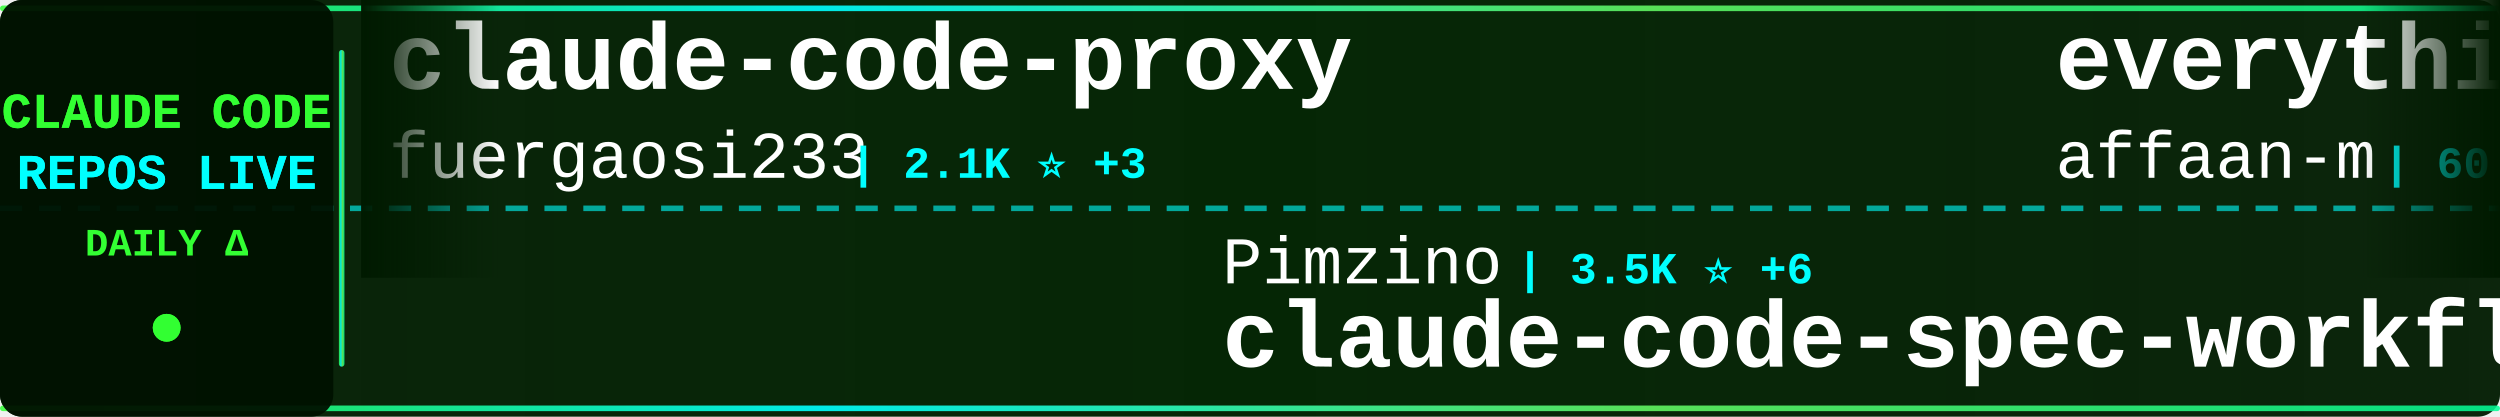
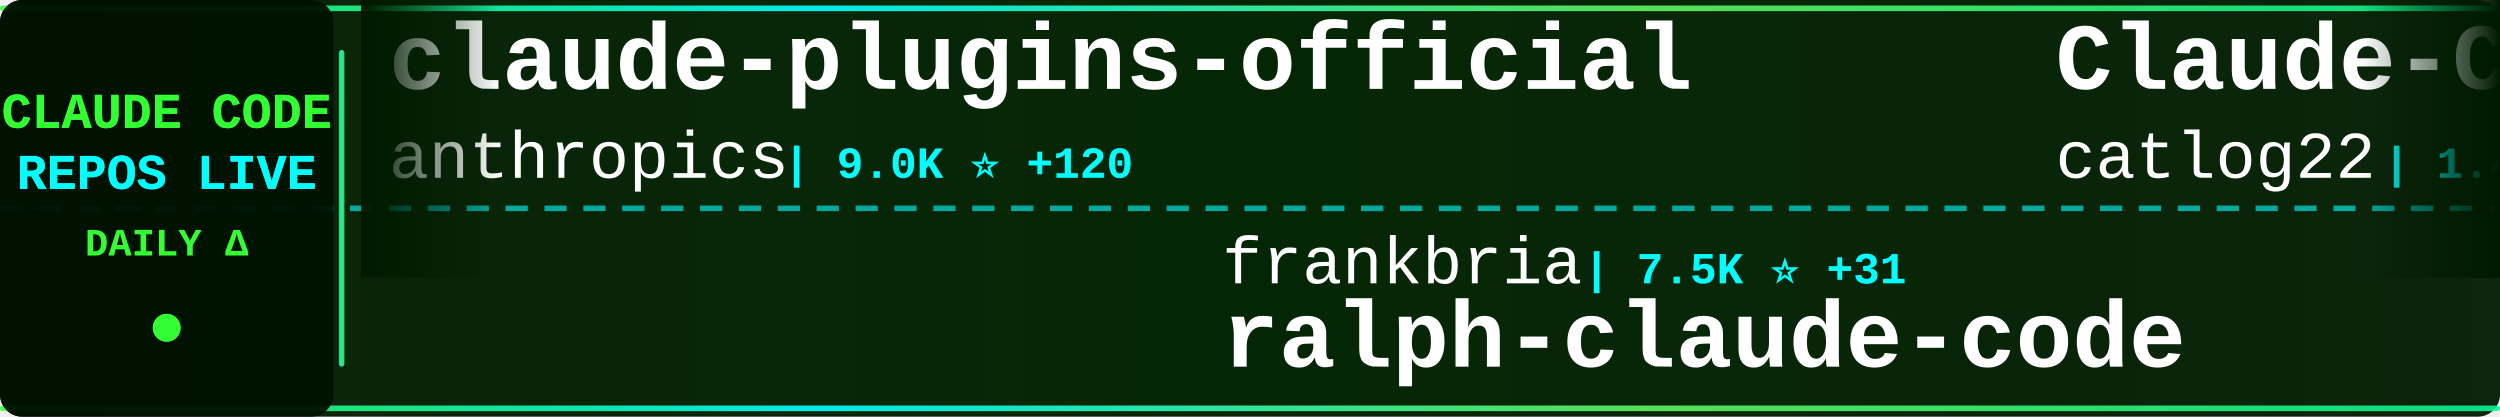
<svg xmlns="http://www.w3.org/2000/svg" width="900" height="150">
  <defs>
    <linearGradient id="tickerBg" x1="0%" y1="0%" x2="100%" y2="0%">
      <stop offset="0%" style="stop-color:#001a00;stop-opacity:0.95" />
      <stop offset="50%" style="stop-color:#002200;stop-opacity:0.98" />
      <stop offset="100%" style="stop-color:#001a00;stop-opacity:0.95" />
    </linearGradient>
    <linearGradient id="borderGrad" x1="0%" y1="0%" x2="100%" y2="0%">
      <stop offset="0%" style="stop-color:#33ff33;stop-opacity:0.85">
        <animate attributeName="stop-opacity" values="0.85;1;0.85" dur="2s" repeatCount="indefinite" />
      </stop>
      <stop offset="33%" style="stop-color:#00ffff;stop-opacity:0.9">
        <animate attributeName="stop-opacity" values="0.9;1;0.9" dur="2.2s" repeatCount="indefinite" />
      </stop>
      <stop offset="66%" style="stop-color:#66ff66;stop-opacity:0.85">
        <animate attributeName="stop-opacity" values="0.85;1;0.85" dur="1.8s" repeatCount="indefinite" />
      </stop>
      <stop offset="100%" style="stop-color:#00ff99;stop-opacity:0.85">
        <animate attributeName="stop-opacity" values="0.85;1;0.85" dur="2s" repeatCount="indefinite" />
      </stop>
    </linearGradient>
    <filter id="textGlow">
      <feGaussianBlur stdDeviation="0.1" result="coloredBlur" />
      <feMerge>
        <feMergeNode in="coloredBlur" />
        <feMergeNode in="SourceGraphic" />
      </feMerge>
    </filter>
    <filter id="metricGlow">
      <feGaussianBlur stdDeviation="0.2" result="coloredBlur" />
      <feMerge>
        <feMergeNode in="coloredBlur" />
        <feMergeNode in="SourceGraphic" />
      </feMerge>
    </filter>
    <linearGradient id="leftFade" x1="0%" y1="0%" x2="100%" y2="0%">
      <stop offset="0%" style="stop-color:#001a00;stop-opacity:1" />
      <stop offset="100%" style="stop-color:#001a00;stop-opacity:0" />
    </linearGradient>
    <linearGradient id="rightFade" x1="0%" y1="0%" x2="100%" y2="0%">
      <stop offset="0%" style="stop-color:#001a00;stop-opacity:0" />
      <stop offset="100%" style="stop-color:#001a00;stop-opacity:1" />
    </linearGradient>
  </defs>
  <rect width="900" height="150" fill="url(#tickerBg)" rx="8" />
  <rect x="0" y="2" width="900" height="2" fill="url(#borderGrad)" rx="1" />
  <rect x="0" y="146" width="900" height="2" fill="url(#borderGrad)" rx="1" />
  <line x1="0" y1="75" x2="900" y2="75" stroke="#00ffff" stroke-width="2" stroke-dasharray="8 6" opacity="0.6" />
  <rect x="0" y="0" width="120" height="150" fill="#001100" opacity="0.95" rx="8" />
  <text x="60" y="46" font-family="'Courier New', monospace" font-size="18" font-weight="bold" fill="#33ff33" text-anchor="middle" filter="url(#textGlow)">
    CLAUDE CODE
  </text>
  <text x="60" y="68" font-family="'Courier New', monospace" font-size="18" font-weight="bold" fill="#00ffff" text-anchor="middle" filter="url(#textGlow)">
    REPOS LIVE
  </text>
  <text x="60" y="92" font-family="'Courier New', monospace" font-size="14" font-weight="bold" fill="#33ff33" text-anchor="middle">
    DAILY Δ
  </text>
  <circle cx="60" cy="118" r="5" fill="#33ff33" filter="url(#metricGlow)">
    <animate attributeName="r" values="4;6;4" dur="1.5s" repeatCount="indefinite" />
    <animate attributeName="opacity" values="0.6;1;0.6" dur="1.5s" repeatCount="indefinite" />
  </circle>
  <rect x="122" y="18" width="2" height="114" fill="url(#borderGrad)" rx="1" />
  <clipPath id="tickerClip">
    <rect x="130" y="0" width="770" height="150" />
  </clipPath>
  <g clip-path="url(#tickerClip)">
    <g id="tickerItems">
      <animateTransform attributeName="transform" attributeType="XML" type="translate" from="0 0" to="-3000 0" dur="54s" repeatCount="indefinite" />
      <g transform="translate(0, 0)">
-         <text x="140" y="32" font-family="'Courier New', monospace" font-size="34" font-weight="bold" fill="#ffffff">claude-code-proxy</text>
-         <text x="140" y="64" font-family="'Courier New', monospace" font-size="24" font-weight="normal" fill="#ffffff" opacity="1.0">fuergaosi233</text>
-         <text x="306" y="64" font-family="'Courier New', monospace" font-size="16" font-weight="bold" fill="#00ffff"> | 2.1K ⭐ +3</text>
+         <text x="140" y="32" font-family="'Courier New', monospace" font-size="34" font-weight="bold" fill="#ffffff">claude-plugins-official</text>
+         <text x="140" y="64" font-family="'Courier New', monospace" font-size="24" font-weight="normal" fill="#ffffff" opacity="1.0">anthropics</text>
+         <text x="282" y="64" font-family="'Courier New', monospace" font-size="16" font-weight="bold" fill="#00ffff"> | 9.0K ⭐ +120</text>
      </g>
      <g transform="translate(300, 0)">
-         <text x="140" y="102" font-family="'Courier New', monospace" font-size="24" font-weight="normal" fill="#ffffff" opacity="1.0">Pimzino</text>
-         <text x="246" y="102" font-family="'Courier New', monospace" font-size="16" font-weight="bold" fill="#00ffff"> | 3.5K ⭐ +6</text>
-         <text x="140" y="132" font-family="'Courier New', monospace" font-size="34" font-weight="bold" fill="#ffffff">claude-code-spec-workflo...</text>
+         <text x="140" y="102" font-family="'Courier New', monospace" font-size="24" font-weight="normal" fill="#ffffff" opacity="1.0">frankbria</text>
+         <text x="270" y="102" font-family="'Courier New', monospace" font-size="16" font-weight="bold" fill="#00ffff"> | 7.5K ⭐ +31</text>
+         <text x="140" y="132" font-family="'Courier New', monospace" font-size="34" font-weight="bold" fill="#ffffff">ralph-claude-code</text>
      </g>
      <g transform="translate(600, 0)">
-         <text x="140" y="32" font-family="'Courier New', monospace" font-size="34" font-weight="bold" fill="#ffffff">everything-claude-code</text>
-         <text x="140" y="64" font-family="'Courier New', monospace" font-size="24" font-weight="normal" fill="#ffffff" opacity="1.0">affaan-m</text>
-         <text x="258" y="64" font-family="'Courier New', monospace" font-size="16" font-weight="bold" fill="#00ffff"> | 60.2K ⭐ +1.5K</text>
+         <text x="140" y="32" font-family="'Courier New', monospace" font-size="34" font-weight="bold" fill="#ffffff">Claude-Code-Workflow</text>
+         <text x="140" y="64" font-family="'Courier New', monospace" font-size="24" font-weight="normal" fill="#ffffff" opacity="1.0">catlog22</text>
+         <text x="258" y="64" font-family="'Courier New', monospace" font-size="16" font-weight="bold" fill="#00ffff"> | 1.4K ⭐ +19</text>
      </g>
      <g transform="translate(900, 0)">
-         <text x="140" y="102" font-family="'Courier New', monospace" font-size="24" font-weight="normal" fill="#ffffff" opacity="1.0">VoltAgent</text>
-         <text x="270" y="102" font-family="'Courier New', monospace" font-size="16" font-weight="bold" fill="#00ffff"> | 12.4K ⭐ +116</text>
-         <text x="140" y="132" font-family="'Courier New', monospace" font-size="34" font-weight="bold" fill="#ffffff">awesome-claude-code-suba...</text>
+         <text x="140" y="102" font-family="'Courier New', monospace" font-size="24" font-weight="normal" fill="#ffffff" opacity="1.0">revfactory</text>
+         <text x="282" y="102" font-family="'Courier New', monospace" font-size="16" font-weight="bold" fill="#00ffff"> | 760 ⭐ +1</text>
+         <text x="140" y="132" font-family="'Courier New', monospace" font-size="34" font-weight="bold" fill="#ffffff">claude-code-mastering</text>
      </g>
      <g transform="translate(1200, 0)">
-         <text x="140" y="32" font-family="'Courier New', monospace" font-size="34" font-weight="bold" fill="#ffffff">wechat-bot</text>
-         <text x="140" y="64" font-family="'Courier New', monospace" font-size="24" font-weight="normal" fill="#ffffff" opacity="1.0">cixingguangming55555</text>
-         <text x="402" y="64" font-family="'Courier New', monospace" font-size="16" font-weight="bold" fill="#00ffff"> | 2.5K ⭐ +1</text>
+         <text x="140" y="32" font-family="'Courier New', monospace" font-size="34" font-weight="bold" fill="#ffffff">Claude-Code-Development-...</text>
+         <text x="140" y="64" font-family="'Courier New', monospace" font-size="24" font-weight="normal" fill="#ffffff" opacity="1.0">peterkrueck</text>
+         <text x="294" y="64" font-family="'Courier New', monospace" font-size="16" font-weight="bold" fill="#00ffff"> | 1.3K ⭐ +2</text>
      </g>
      <g transform="translate(1500, 0)">
+         <text x="140" y="102" font-family="'Courier New', monospace" font-size="24" font-weight="normal" fill="#ffffff" opacity="1.0">lyconear</text>
+         <text x="258" y="102" font-family="'Courier New', monospace" font-size="16" font-weight="bold" fill="#00ffff"> | 4 ⭐</text>
+         <text x="140" y="132" font-family="'Courier New', monospace" font-size="34" font-weight="bold" fill="#ffffff">Claude-Code</text>
+       </g>
+       <g transform="translate(1800, 0)">
+         <text x="140" y="32" font-family="'Courier New', monospace" font-size="34" font-weight="bold" fill="#ffffff">Claude-Code-Communicatio...</text>
+         <text x="140" y="64" font-family="'Courier New', monospace" font-size="24" font-weight="normal" fill="#ffffff" opacity="1.0">nishimoto265</text>
+         <text x="306" y="64" font-family="'Courier New', monospace" font-size="16" font-weight="bold" fill="#00ffff"> | 493 ⭐ +1</text>
+       </g>
+       <g transform="translate(2100, 0)">
+         <text x="140" y="102" font-family="'Courier New', monospace" font-size="24" font-weight="normal" fill="#ffffff" opacity="1.0">wasabeef</text>
+         <text x="258" y="102" font-family="'Courier New', monospace" font-size="16" font-weight="bold" fill="#00ffff"> | 1.0K ⭐ +2</text>
+         <text x="140" y="132" font-family="'Courier New', monospace" font-size="34" font-weight="bold" fill="#ffffff">claude-code-cookbook</text>
+       </g>
+       <g transform="translate(2400, 0)">
+         <text x="140" y="32" font-family="'Courier New', monospace" font-size="34" font-weight="bold" fill="#ffffff">free-claude-code</text>
+         <text x="140" y="64" font-family="'Courier New', monospace" font-size="24" font-weight="normal" fill="#ffffff" opacity="1.0">Alishahryar1</text>
+         <text x="306" y="64" font-family="'Courier New', monospace" font-size="16" font-weight="bold" fill="#00ffff"> | 786 ⭐ +16</text>
+       </g>
+       <g transform="translate(2700, 0)">
+         <text x="140" y="102" font-family="'Courier New', monospace" font-size="24" font-weight="normal" fill="#ffffff" opacity="1.0">centminmod</text>
+         <text x="282" y="102" font-family="'Courier New', monospace" font-size="16" font-weight="bold" fill="#00ffff"> | 1.9K ⭐ +5</text>
+         <text x="140" y="132" font-family="'Courier New', monospace" font-size="34" font-weight="bold" fill="#ffffff">my-claude-code-setup</text>
+       </g>
+       <g transform="translate(3000, 0)">
+         <text x="140" y="32" font-family="'Courier New', monospace" font-size="34" font-weight="bold" fill="#ffffff">claude-plugins-official</text>
+         <text x="140" y="64" font-family="'Courier New', monospace" font-size="24" font-weight="normal" fill="#ffffff" opacity="1.0">anthropics</text>
+         <text x="282" y="64" font-family="'Courier New', monospace" font-size="16" font-weight="bold" fill="#00ffff"> | 9.0K ⭐ +120</text>
+       </g>
+       <g transform="translate(3300, 0)">
        <text x="140" y="102" font-family="'Courier New', monospace" font-size="24" font-weight="normal" fill="#ffffff" opacity="1.0">frankbria</text>
-         <text x="270" y="102" font-family="'Courier New', monospace" font-size="16" font-weight="bold" fill="#00ffff"> | 7.5K ⭐ +39</text>
+         <text x="270" y="102" font-family="'Courier New', monospace" font-size="16" font-weight="bold" fill="#00ffff"> | 7.5K ⭐ +31</text>
        <text x="140" y="132" font-family="'Courier New', monospace" font-size="34" font-weight="bold" fill="#ffffff">ralph-claude-code</text>
      </g>
-       <g transform="translate(1800, 0)">
-         <text x="140" y="32" font-family="'Courier New', monospace" font-size="34" font-weight="bold" fill="#ffffff">claude-agent-sdk-python</text>
-         <text x="140" y="64" font-family="'Courier New', monospace" font-size="24" font-weight="normal" fill="#ffffff" opacity="1.0">anthropics</text>
-         <text x="282" y="64" font-family="'Courier New', monospace" font-size="16" font-weight="bold" fill="#00ffff"> | 5.2K ⭐ +25</text>
-       </g>
-       <g transform="translate(2100, 0)">
-         <text x="140" y="102" font-family="'Courier New', monospace" font-size="24" font-weight="normal" fill="#ffffff" opacity="1.0">upstash</text>
-         <text x="246" y="102" font-family="'Courier New', monospace" font-size="16" font-weight="bold" fill="#00ffff"> | 47.7K ⭐ +122</text>
-         <text x="140" y="132" font-family="'Courier New', monospace" font-size="34" font-weight="bold" fill="#ffffff">context7</text>
-       </g>
-       <g transform="translate(2400, 0)">
-         <text x="140" y="32" font-family="'Courier New', monospace" font-size="34" font-weight="bold" fill="#ffffff">cc-switch</text>
-         <text x="140" y="64" font-family="'Courier New', monospace" font-size="24" font-weight="normal" fill="#ffffff" opacity="1.0">farion1231</text>
-         <text x="282" y="64" font-family="'Courier New', monospace" font-size="16" font-weight="bold" fill="#00ffff"> | 23.6K ⭐ +498</text>
-       </g>
-       <g transform="translate(2700, 0)">
-         <text x="140" y="102" font-family="'Courier New', monospace" font-size="24" font-weight="normal" fill="#ffffff" opacity="1.0">rizethereum</text>
-         <text x="294" y="102" font-family="'Courier New', monospace" font-size="16" font-weight="bold" fill="#00ffff"> | 1.7K ⭐ +2</text>
-         <text x="140" y="132" font-family="'Courier New', monospace" font-size="34" font-weight="bold" fill="#ffffff">claude-code-requirements...</text>
-       </g>
-       <g transform="translate(3000, 0)">
-         <text x="140" y="32" font-family="'Courier New', monospace" font-size="34" font-weight="bold" fill="#ffffff">claude-code-proxy</text>
-         <text x="140" y="64" font-family="'Courier New', monospace" font-size="24" font-weight="normal" fill="#ffffff" opacity="1.0">fuergaosi233</text>
-         <text x="306" y="64" font-family="'Courier New', monospace" font-size="16" font-weight="bold" fill="#00ffff"> | 2.1K ⭐ +3</text>
-       </g>
-       <g transform="translate(3300, 0)">
-         <text x="140" y="102" font-family="'Courier New', monospace" font-size="24" font-weight="normal" fill="#ffffff" opacity="1.0">Pimzino</text>
-         <text x="246" y="102" font-family="'Courier New', monospace" font-size="16" font-weight="bold" fill="#00ffff"> | 3.5K ⭐ +6</text>
-         <text x="140" y="132" font-family="'Courier New', monospace" font-size="34" font-weight="bold" fill="#ffffff">claude-code-spec-workflo...</text>
-       </g>
      <g transform="translate(3600, 0)">
-         <text x="140" y="32" font-family="'Courier New', monospace" font-size="34" font-weight="bold" fill="#ffffff">everything-claude-code</text>
-         <text x="140" y="64" font-family="'Courier New', monospace" font-size="24" font-weight="normal" fill="#ffffff" opacity="1.0">affaan-m</text>
-         <text x="258" y="64" font-family="'Courier New', monospace" font-size="16" font-weight="bold" fill="#00ffff"> | 60.2K ⭐ +1.5K</text>
+         <text x="140" y="32" font-family="'Courier New', monospace" font-size="34" font-weight="bold" fill="#ffffff">Claude-Code-Workflow</text>
+         <text x="140" y="64" font-family="'Courier New', monospace" font-size="24" font-weight="normal" fill="#ffffff" opacity="1.0">catlog22</text>
+         <text x="258" y="64" font-family="'Courier New', monospace" font-size="16" font-weight="bold" fill="#00ffff"> | 1.4K ⭐ +19</text>
      </g>
      <g transform="translate(3900, 0)">
-         <text x="140" y="102" font-family="'Courier New', monospace" font-size="24" font-weight="normal" fill="#ffffff" opacity="1.0">VoltAgent</text>
-         <text x="270" y="102" font-family="'Courier New', monospace" font-size="16" font-weight="bold" fill="#00ffff"> | 12.4K ⭐ +116</text>
-         <text x="140" y="132" font-family="'Courier New', monospace" font-size="34" font-weight="bold" fill="#ffffff">awesome-claude-code-suba...</text>
+         <text x="140" y="102" font-family="'Courier New', monospace" font-size="24" font-weight="normal" fill="#ffffff" opacity="1.0">revfactory</text>
+         <text x="282" y="102" font-family="'Courier New', monospace" font-size="16" font-weight="bold" fill="#00ffff"> | 760 ⭐ +1</text>
+         <text x="140" y="132" font-family="'Courier New', monospace" font-size="34" font-weight="bold" fill="#ffffff">claude-code-mastering</text>
      </g>
    </g>
  </g>
  <rect x="130" y="0" width="50" height="100" fill="url(#leftFade)" />
  <rect x="850" y="0" width="50" height="100" fill="url(#rightFade)" />
</svg>
